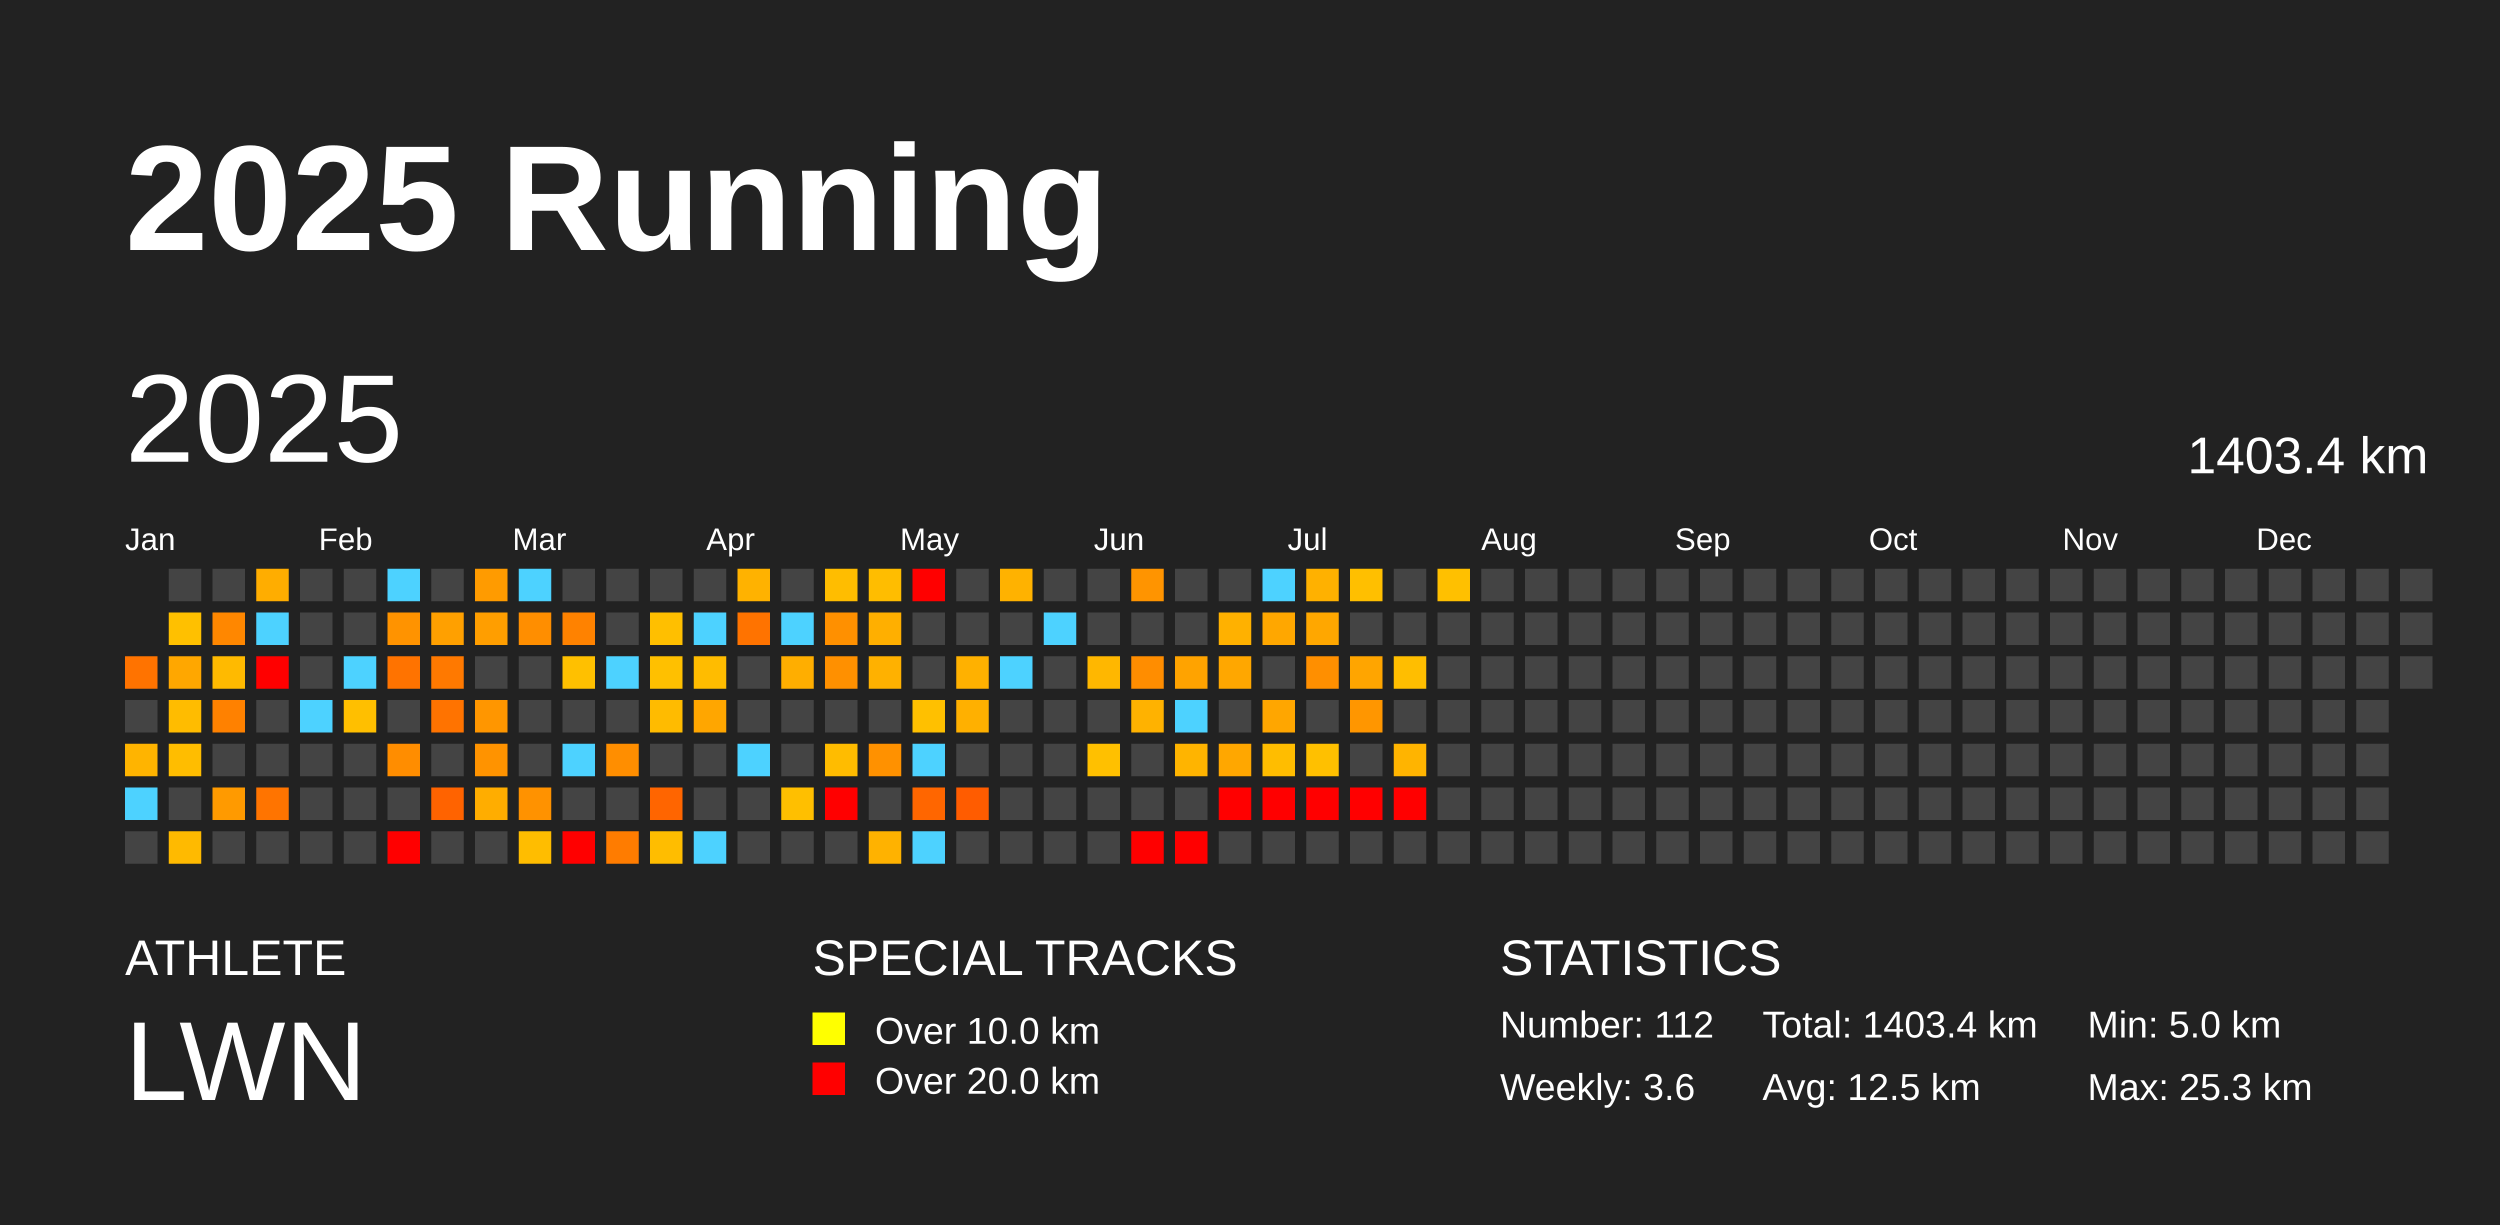
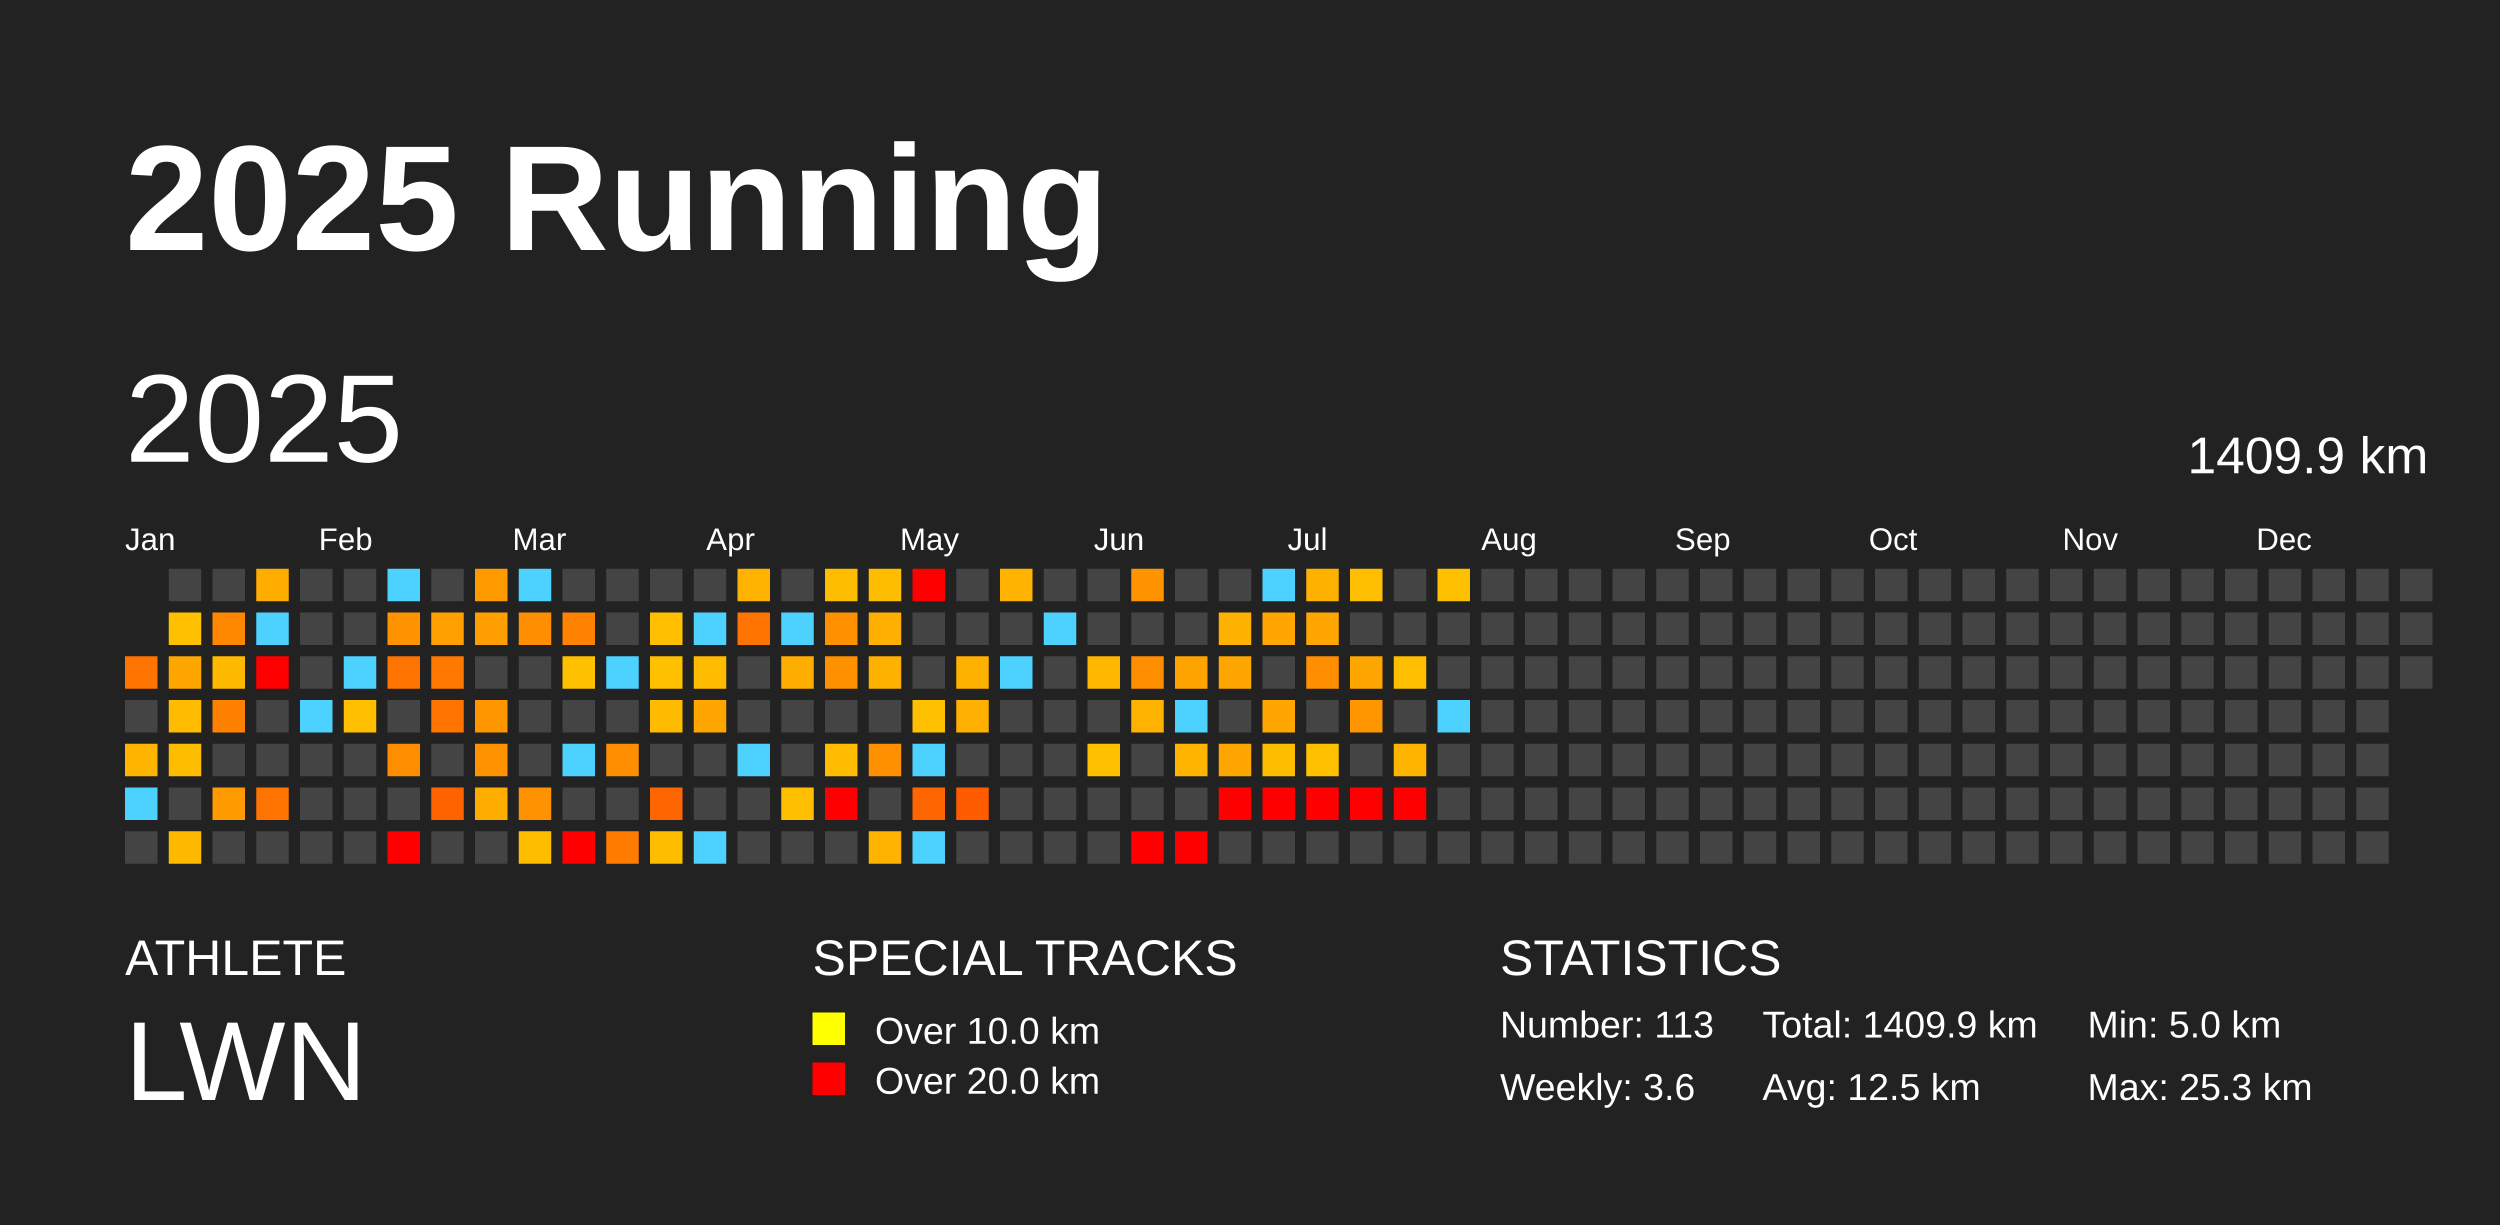
<svg xmlns="http://www.w3.org/2000/svg" baseProfile="full" height="98mm" version="1.1" viewBox="0,0,200,98" width="200mm">
  <defs />
  <rect fill="#222222" height="98" width="200" x="0" y="0" />
  <text fill="#FFFFFF" style="font-size:12px; font-family:Arial; font-weight:bold;" x="10" y="20">2025 Running</text>
  <text fill="#FFFFFF" style="font-size:4px; font-family:Arial" x="10" y="78">ATHLETE</text>
  <text fill="#FFFFFF" style="font-size:9px; font-family:Arial" x="10" y="88">LWN</text>
  <text fill="#FFFFFF" style="font-size:4px; font-family:Arial" x="65" y="78">SPECIAL TRACKS</text>
  <rect fill="yellow" height="2.6" width="2.6" x="65" y="81" />
  <text fill="#FFFFFF" style="font-size:3px; font-family:Arial" x="70" y="83.5">Over 10.0 km</text>
  <rect fill="red" height="2.6" width="2.6" x="65" y="85" />
  <text fill="#FFFFFF" style="font-size:3px; font-family:Arial" x="70" y="87.5">Over 20.0 km</text>
  <text fill="#FFFFFF" style="font-size:4px; font-family:Arial" x="120" y="78">STATISTICS</text>
-   <text fill="#FFFFFF" style="font-size:3px; font-family:Arial" x="120" y="83">Number: 112</text>
+   <text fill="#FFFFFF" style="font-size:3px; font-family:Arial" x="120" y="83">Number: 113</text>
  <text fill="#FFFFFF" style="font-size:3px; font-family:Arial" x="120" y="88">Weekly: 3.6</text>
-   <text fill="#FFFFFF" style="font-size:3px; font-family:Arial" x="141" y="83">Total: 1403.4 km</text>
+   <text fill="#FFFFFF" style="font-size:3px; font-family:Arial" x="141" y="83">Total: 1409.9 km</text>
  <text fill="#FFFFFF" style="font-size:3px; font-family:Arial" x="141" y="88">Avg: 12.5 km</text>
  <text fill="#FFFFFF" style="font-size:3px; font-family:Arial" x="167" y="83">Min: 5.0 km</text>
  <text fill="#FFFFFF" style="font-size:3px; font-family:Arial" x="167" y="88">Max: 25.3 km</text>
  <text dominant-baseline="hanging" fill="#FFFFFF" style="font-size:10.0px; font-family:Arial;" x="10" y="30">2025</text>
-   <text dominant-baseline="hanging" fill="#FFFFFF" style="font-size:4.125px; font-family:Arial;" x="175" y="35">1403.4 km</text>
+   <text dominant-baseline="hanging" fill="#FFFFFF" style="font-size:4.125px; font-family:Arial;" x="175" y="35">1409.9 km</text>
  <text fill="#FFFFFF" style="font-size:2.5px; font-family:Arial" x="10.0" y="44">Jan</text>
  <text fill="#FFFFFF" style="font-size:2.5px; font-family:Arial" x="25.5" y="44">Feb</text>
  <text fill="#FFFFFF" style="font-size:2.5px; font-family:Arial" x="41.0" y="44">Mar</text>
  <text fill="#FFFFFF" style="font-size:2.5px; font-family:Arial" x="56.5" y="44">Apr</text>
  <text fill="#FFFFFF" style="font-size:2.5px; font-family:Arial" x="72.0" y="44">May</text>
  <text fill="#FFFFFF" style="font-size:2.5px; font-family:Arial" x="87.5" y="44">Jun</text>
  <text fill="#FFFFFF" style="font-size:2.5px; font-family:Arial" x="103.0" y="44">Jul</text>
  <text fill="#FFFFFF" style="font-size:2.5px; font-family:Arial" x="118.5" y="44">Aug</text>
  <text fill="#FFFFFF" style="font-size:2.5px; font-family:Arial" x="134.0" y="44">Sep</text>
  <text fill="#FFFFFF" style="font-size:2.5px; font-family:Arial" x="149.5" y="44">Oct</text>
  <text fill="#FFFFFF" style="font-size:2.5px; font-family:Arial" x="165.0" y="44">Nov</text>
  <text fill="#FFFFFF" style="font-size:2.5px; font-family:Arial" x="180.5" y="44">Dec</text>
  <rect fill="#ff7300" height="2.6" width="2.6" x="10.0" y="52.5" />
  <rect fill="#444444" height="2.6" width="2.6" x="10.0" y="56.0" />
  <rect fill="#ffb400" height="2.6" width="2.6" x="10.0" y="59.5" />
  <rect fill="#4dd2ff" height="2.6" width="2.6" x="10.0" y="63.0" />
  <rect fill="#444444" height="2.6" width="2.6" x="10.0" y="66.5" />
  <rect fill="#444444" height="2.6" width="2.6" x="13.5" y="45.5" />
  <rect fill="#ffc000" height="2.6" width="2.6" x="13.5" y="49.0" />
  <rect fill="#ffa700" height="2.6" width="2.6" x="13.5" y="52.5" />
  <rect fill="#ffbc00" height="2.6" width="2.6" x="13.5" y="56.0" />
  <rect fill="#ffbd00" height="2.6" width="2.6" x="13.5" y="59.5" />
  <rect fill="#444444" height="2.6" width="2.6" x="13.5" y="63.0" />
  <rect fill="#ffba00" height="2.6" width="2.6" x="13.5" y="66.5" />
  <rect fill="#444444" height="2.6" width="2.6" x="17.0" y="45.5" />
  <rect fill="#ff8700" height="2.6" width="2.6" x="17.0" y="49.0" />
  <rect fill="#ffba00" height="2.6" width="2.6" x="17.0" y="52.5" />
  <rect fill="#ff8100" height="2.6" width="2.6" x="17.0" y="56.0" />
  <rect fill="#444444" height="2.6" width="2.6" x="17.0" y="59.5" />
  <rect fill="#ff9a00" height="2.6" width="2.6" x="17.0" y="63.0" />
  <rect fill="#444444" height="2.6" width="2.6" x="17.0" y="66.5" />
  <rect fill="#ffad00" height="2.6" width="2.6" x="20.5" y="45.5" />
  <rect fill="#4dd2ff" height="2.6" width="2.6" x="20.5" y="49.0" />
  <rect fill="red" height="2.6" width="2.6" x="20.5" y="52.5" />
  <rect fill="#444444" height="2.6" width="2.6" x="20.5" y="56.0" />
  <rect fill="#444444" height="2.6" width="2.6" x="20.5" y="59.5" />
  <rect fill="#ff7400" height="2.6" width="2.6" x="20.5" y="63.0" />
  <rect fill="#444444" height="2.6" width="2.6" x="20.5" y="66.5" />
  <rect fill="#444444" height="2.6" width="2.6" x="24.0" y="45.5" />
  <rect fill="#444444" height="2.6" width="2.6" x="24.0" y="49.0" />
  <rect fill="#444444" height="2.6" width="2.6" x="24.0" y="52.5" />
  <rect fill="#4dd2ff" height="2.6" width="2.6" x="24.0" y="56.0" />
  <rect fill="#444444" height="2.6" width="2.6" x="24.0" y="59.5" />
  <rect fill="#444444" height="2.6" width="2.6" x="24.0" y="63.0" />
  <rect fill="#444444" height="2.6" width="2.6" x="24.0" y="66.5" />
  <rect fill="#444444" height="2.6" width="2.6" x="27.5" y="45.5" />
  <rect fill="#444444" height="2.6" width="2.6" x="27.5" y="49.0" />
  <rect fill="#4dd2ff" height="2.6" width="2.6" x="27.5" y="52.5" />
  <rect fill="#ffbf00" height="2.6" width="2.6" x="27.5" y="56.0" />
  <rect fill="#444444" height="2.6" width="2.6" x="27.5" y="59.5" />
  <rect fill="#444444" height="2.6" width="2.6" x="27.5" y="63.0" />
  <rect fill="#444444" height="2.6" width="2.6" x="27.5" y="66.5" />
  <rect fill="#4dd2ff" height="2.6" width="2.6" x="31.0" y="45.5" />
  <rect fill="#ff9300" height="2.6" width="2.6" x="31.0" y="49.0" />
  <rect fill="#ff7300" height="2.6" width="2.6" x="31.0" y="52.5" />
  <rect fill="#444444" height="2.6" width="2.6" x="31.0" y="56.0" />
  <rect fill="#ff8d00" height="2.6" width="2.6" x="31.0" y="59.5" />
  <rect fill="#444444" height="2.6" width="2.6" x="31.0" y="63.0" />
  <rect fill="red" height="2.6" width="2.6" x="31.0" y="66.5" />
  <rect fill="#444444" height="2.6" width="2.6" x="34.5" y="45.5" />
  <rect fill="#ffa000" height="2.6" width="2.6" x="34.5" y="49.0" />
  <rect fill="#ff7900" height="2.6" width="2.6" x="34.5" y="52.5" />
  <rect fill="#ff7300" height="2.6" width="2.6" x="34.5" y="56.0" />
  <rect fill="#444444" height="2.6" width="2.6" x="34.5" y="59.5" />
  <rect fill="#ff6300" height="2.6" width="2.6" x="34.5" y="63.0" />
  <rect fill="#444444" height="2.6" width="2.6" x="34.5" y="66.5" />
  <rect fill="#ff9b00" height="2.6" width="2.6" x="38.0" y="45.5" />
  <rect fill="#ff9e00" height="2.6" width="2.6" x="38.0" y="49.0" />
  <rect fill="#444444" height="2.6" width="2.6" x="38.0" y="52.5" />
  <rect fill="#ff9600" height="2.6" width="2.6" x="38.0" y="56.0" />
  <rect fill="#ff9300" height="2.6" width="2.6" x="38.0" y="59.5" />
  <rect fill="#ffad00" height="2.6" width="2.6" x="38.0" y="63.0" />
  <rect fill="#444444" height="2.6" width="2.6" x="38.0" y="66.5" />
  <rect fill="#4dd2ff" height="2.6" width="2.6" x="41.5" y="45.5" />
  <rect fill="#ff8e00" height="2.6" width="2.6" x="41.5" y="49.0" />
  <rect fill="#444444" height="2.6" width="2.6" x="41.5" y="52.5" />
  <rect fill="#444444" height="2.6" width="2.6" x="41.5" y="56.0" />
  <rect fill="#444444" height="2.6" width="2.6" x="41.5" y="59.5" />
  <rect fill="#ff9200" height="2.6" width="2.6" x="41.5" y="63.0" />
  <rect fill="#ffbd00" height="2.6" width="2.6" x="41.5" y="66.5" />
  <rect fill="#444444" height="2.6" width="2.6" x="45.0" y="45.5" />
  <rect fill="#ff8200" height="2.6" width="2.6" x="45.0" y="49.0" />
  <rect fill="#ffc000" height="2.6" width="2.6" x="45.0" y="52.5" />
  <rect fill="#444444" height="2.6" width="2.6" x="45.0" y="56.0" />
  <rect fill="#4dd2ff" height="2.6" width="2.6" x="45.0" y="59.5" />
  <rect fill="#444444" height="2.6" width="2.6" x="45.0" y="63.0" />
  <rect fill="red" height="2.6" width="2.6" x="45.0" y="66.5" />
  <rect fill="#444444" height="2.6" width="2.6" x="48.5" y="45.5" />
  <rect fill="#444444" height="2.6" width="2.6" x="48.5" y="49.0" />
  <rect fill="#4dd2ff" height="2.6" width="2.6" x="48.5" y="52.5" />
  <rect fill="#444444" height="2.6" width="2.6" x="48.5" y="56.0" />
  <rect fill="#ff8e00" height="2.6" width="2.6" x="48.5" y="59.5" />
  <rect fill="#444444" height="2.6" width="2.6" x="48.5" y="63.0" />
  <rect fill="#ff7c00" height="2.6" width="2.6" x="48.5" y="66.5" />
  <rect fill="#444444" height="2.6" width="2.6" x="52.0" y="45.5" />
  <rect fill="#ffbf00" height="2.6" width="2.6" x="52.0" y="49.0" />
  <rect fill="#ffc000" height="2.6" width="2.6" x="52.0" y="52.5" />
  <rect fill="#ffbb00" height="2.6" width="2.6" x="52.0" y="56.0" />
  <rect fill="#444444" height="2.6" width="2.6" x="52.0" y="59.5" />
  <rect fill="#ff6500" height="2.6" width="2.6" x="52.0" y="63.0" />
  <rect fill="#ffbd00" height="2.6" width="2.6" x="52.0" y="66.5" />
  <rect fill="#444444" height="2.6" width="2.6" x="55.5" y="45.5" />
  <rect fill="#4dd2ff" height="2.6" width="2.6" x="55.5" y="49.0" />
  <rect fill="#ffbc00" height="2.6" width="2.6" x="55.5" y="52.5" />
  <rect fill="#ffa600" height="2.6" width="2.6" x="55.5" y="56.0" />
  <rect fill="#444444" height="2.6" width="2.6" x="55.5" y="59.5" />
  <rect fill="#444444" height="2.6" width="2.6" x="55.5" y="63.0" />
  <rect fill="#4dd2ff" height="2.6" width="2.6" x="55.5" y="66.5" />
  <rect fill="#ffb200" height="2.6" width="2.6" x="59.0" y="45.5" />
  <rect fill="#ff7300" height="2.6" width="2.6" x="59.0" y="49.0" />
  <rect fill="#444444" height="2.6" width="2.6" x="59.0" y="52.5" />
  <rect fill="#444444" height="2.6" width="2.6" x="59.0" y="56.0" />
  <rect fill="#4dd2ff" height="2.6" width="2.6" x="59.0" y="59.5" />
  <rect fill="#444444" height="2.6" width="2.6" x="59.0" y="63.0" />
  <rect fill="#444444" height="2.6" width="2.6" x="59.0" y="66.5" />
  <rect fill="#444444" height="2.6" width="2.6" x="62.5" y="45.5" />
  <rect fill="#4dd2ff" height="2.6" width="2.6" x="62.5" y="49.0" />
  <rect fill="#ffae00" height="2.6" width="2.6" x="62.5" y="52.5" />
  <rect fill="#444444" height="2.6" width="2.6" x="62.5" y="56.0" />
  <rect fill="#444444" height="2.6" width="2.6" x="62.5" y="59.5" />
  <rect fill="#ffbf00" height="2.6" width="2.6" x="62.5" y="63.0" />
  <rect fill="#444444" height="2.6" width="2.6" x="62.5" y="66.5" />
  <rect fill="#ffbd00" height="2.6" width="2.6" x="66.0" y="45.5" />
  <rect fill="#ff9000" height="2.6" width="2.6" x="66.0" y="49.0" />
  <rect fill="#ff9000" height="2.6" width="2.6" x="66.0" y="52.5" />
  <rect fill="#444444" height="2.6" width="2.6" x="66.0" y="56.0" />
  <rect fill="#ffbc00" height="2.6" width="2.6" x="66.0" y="59.5" />
  <rect fill="red" height="2.6" width="2.6" x="66.0" y="63.0" />
  <rect fill="#444444" height="2.6" width="2.6" x="66.0" y="66.5" />
  <rect fill="#ffbd00" height="2.6" width="2.6" x="69.5" y="45.5" />
  <rect fill="#ffaf00" height="2.6" width="2.6" x="69.5" y="49.0" />
  <rect fill="#ffb100" height="2.6" width="2.6" x="69.5" y="52.5" />
  <rect fill="#444444" height="2.6" width="2.6" x="69.5" y="56.0" />
  <rect fill="#ff9100" height="2.6" width="2.6" x="69.5" y="59.5" />
  <rect fill="#444444" height="2.6" width="2.6" x="69.5" y="63.0" />
  <rect fill="#ffb200" height="2.6" width="2.6" x="69.5" y="66.5" />
  <rect fill="red" height="2.6" width="2.6" x="73.0" y="45.5" />
  <rect fill="#444444" height="2.6" width="2.6" x="73.0" y="49.0" />
  <rect fill="#444444" height="2.6" width="2.6" x="73.0" y="52.5" />
  <rect fill="#ffc000" height="2.6" width="2.6" x="73.0" y="56.0" />
  <rect fill="#4dd2ff" height="2.6" width="2.6" x="73.0" y="59.5" />
  <rect fill="#ff6600" height="2.6" width="2.6" x="73.0" y="63.0" />
  <rect fill="#4dd2ff" height="2.6" width="2.6" x="73.0" y="66.5" />
  <rect fill="#444444" height="2.6" width="2.6" x="76.5" y="45.5" />
  <rect fill="#444444" height="2.6" width="2.6" x="76.5" y="49.0" />
  <rect fill="#ffb100" height="2.6" width="2.6" x="76.5" y="52.5" />
  <rect fill="#ffb000" height="2.6" width="2.6" x="76.5" y="56.0" />
  <rect fill="#444444" height="2.6" width="2.6" x="76.5" y="59.5" />
  <rect fill="#ff5c00" height="2.6" width="2.6" x="76.5" y="63.0" />
  <rect fill="#444444" height="2.6" width="2.6" x="76.5" y="66.5" />
  <rect fill="#ffb200" height="2.6" width="2.6" x="80.0" y="45.5" />
  <rect fill="#444444" height="2.6" width="2.6" x="80.0" y="49.0" />
  <rect fill="#4dd2ff" height="2.6" width="2.6" x="80.0" y="52.5" />
  <rect fill="#444444" height="2.6" width="2.6" x="80.0" y="56.0" />
  <rect fill="#444444" height="2.6" width="2.6" x="80.0" y="59.5" />
  <rect fill="#444444" height="2.6" width="2.6" x="80.0" y="63.0" />
  <rect fill="#444444" height="2.6" width="2.6" x="80.0" y="66.5" />
  <rect fill="#444444" height="2.6" width="2.6" x="83.5" y="45.5" />
  <rect fill="#4dd2ff" height="2.6" width="2.6" x="83.5" y="49.0" />
  <rect fill="#444444" height="2.6" width="2.6" x="83.5" y="52.5" />
  <rect fill="#444444" height="2.6" width="2.6" x="83.5" y="56.0" />
  <rect fill="#444444" height="2.6" width="2.6" x="83.5" y="59.5" />
  <rect fill="#444444" height="2.6" width="2.6" x="83.5" y="63.0" />
  <rect fill="#444444" height="2.6" width="2.6" x="83.5" y="66.5" />
  <rect fill="#444444" height="2.6" width="2.6" x="87.0" y="45.5" />
  <rect fill="#444444" height="2.6" width="2.6" x="87.0" y="49.0" />
  <rect fill="#ffb700" height="2.6" width="2.6" x="87.0" y="52.5" />
  <rect fill="#444444" height="2.6" width="2.6" x="87.0" y="56.0" />
  <rect fill="#ffc000" height="2.6" width="2.6" x="87.0" y="59.5" />
  <rect fill="#444444" height="2.6" width="2.6" x="87.0" y="63.0" />
  <rect fill="#444444" height="2.6" width="2.6" x="87.0" y="66.5" />
  <rect fill="#ff9400" height="2.6" width="2.6" x="90.5" y="45.5" />
  <rect fill="#444444" height="2.6" width="2.6" x="90.5" y="49.0" />
  <rect fill="#ff8d00" height="2.6" width="2.6" x="90.5" y="52.5" />
  <rect fill="#ffb200" height="2.6" width="2.6" x="90.5" y="56.0" />
  <rect fill="#444444" height="2.6" width="2.6" x="90.5" y="59.5" />
  <rect fill="#444444" height="2.6" width="2.6" x="90.5" y="63.0" />
  <rect fill="red" height="2.6" width="2.6" x="90.5" y="66.5" />
  <rect fill="#444444" height="2.6" width="2.6" x="94.0" y="45.5" />
  <rect fill="#444444" height="2.6" width="2.6" x="94.0" y="49.0" />
  <rect fill="#ffa300" height="2.6" width="2.6" x="94.0" y="52.5" />
  <rect fill="#4dd2ff" height="2.6" width="2.6" x="94.0" y="56.0" />
  <rect fill="#ffb400" height="2.6" width="2.6" x="94.0" y="59.5" />
  <rect fill="#444444" height="2.6" width="2.6" x="94.0" y="63.0" />
  <rect fill="red" height="2.6" width="2.6" x="94.0" y="66.5" />
  <rect fill="#444444" height="2.6" width="2.6" x="97.5" y="45.5" />
  <rect fill="#ffb100" height="2.6" width="2.6" x="97.5" y="49.0" />
  <rect fill="#ffa700" height="2.6" width="2.6" x="97.5" y="52.5" />
  <rect fill="#444444" height="2.6" width="2.6" x="97.5" y="56.0" />
  <rect fill="#ffa700" height="2.6" width="2.6" x="97.5" y="59.5" />
  <rect fill="red" height="2.6" width="2.6" x="97.5" y="63.0" />
  <rect fill="#444444" height="2.6" width="2.6" x="97.5" y="66.5" />
  <rect fill="#4dd2ff" height="2.6" width="2.6" x="101.0" y="45.5" />
  <rect fill="#ffa700" height="2.6" width="2.6" x="101.0" y="49.0" />
  <rect fill="#444444" height="2.6" width="2.6" x="101.0" y="52.5" />
  <rect fill="#ffa600" height="2.6" width="2.6" x="101.0" y="56.0" />
  <rect fill="#ffbd00" height="2.6" width="2.6" x="101.0" y="59.5" />
  <rect fill="red" height="2.6" width="2.6" x="101.0" y="63.0" />
  <rect fill="#444444" height="2.6" width="2.6" x="101.0" y="66.5" />
  <rect fill="#ffb100" height="2.6" width="2.6" x="104.5" y="45.5" />
  <rect fill="#ffa700" height="2.6" width="2.6" x="104.5" y="49.0" />
  <rect fill="#ff8f00" height="2.6" width="2.6" x="104.5" y="52.5" />
  <rect fill="#444444" height="2.6" width="2.6" x="104.5" y="56.0" />
  <rect fill="#ffc000" height="2.6" width="2.6" x="104.5" y="59.5" />
  <rect fill="red" height="2.6" width="2.6" x="104.5" y="63.0" />
  <rect fill="#444444" height="2.6" width="2.6" x="104.5" y="66.5" />
  <rect fill="#ffbf00" height="2.6" width="2.6" x="108.0" y="45.5" />
  <rect fill="#444444" height="2.6" width="2.6" x="108.0" y="49.0" />
  <rect fill="#ffa500" height="2.6" width="2.6" x="108.0" y="52.5" />
  <rect fill="#ff9600" height="2.6" width="2.6" x="108.0" y="56.0" />
  <rect fill="#444444" height="2.6" width="2.6" x="108.0" y="59.5" />
  <rect fill="red" height="2.6" width="2.6" x="108.0" y="63.0" />
  <rect fill="#444444" height="2.6" width="2.6" x="108.0" y="66.5" />
  <rect fill="#444444" height="2.6" width="2.6" x="111.5" y="45.5" />
  <rect fill="#444444" height="2.6" width="2.6" x="111.5" y="49.0" />
  <rect fill="#ffbe00" height="2.6" width="2.6" x="111.5" y="52.5" />
  <rect fill="#444444" height="2.6" width="2.6" x="111.5" y="56.0" />
  <rect fill="#ffb400" height="2.6" width="2.6" x="111.5" y="59.5" />
  <rect fill="red" height="2.6" width="2.6" x="111.5" y="63.0" />
  <rect fill="#444444" height="2.6" width="2.6" x="111.5" y="66.5" />
  <rect fill="#ffc000" height="2.6" width="2.6" x="115.0" y="45.5" />
  <rect fill="#444444" height="2.6" width="2.6" x="115.0" y="49.0" />
  <rect fill="#444444" height="2.6" width="2.6" x="115.0" y="52.5" />
-   <rect fill="#444444" height="2.6" width="2.6" x="115.0" y="56.0" />
+   <rect fill="#4dd2ff" height="2.6" width="2.6" x="115.0" y="56.0" />
  <rect fill="#444444" height="2.6" width="2.6" x="115.0" y="59.5" />
  <rect fill="#444444" height="2.6" width="2.6" x="115.0" y="63.0" />
  <rect fill="#444444" height="2.6" width="2.6" x="115.0" y="66.5" />
  <rect fill="#444444" height="2.6" width="2.6" x="118.5" y="45.5" />
  <rect fill="#444444" height="2.6" width="2.6" x="118.5" y="49.0" />
  <rect fill="#444444" height="2.6" width="2.6" x="118.5" y="52.5" />
  <rect fill="#444444" height="2.6" width="2.6" x="118.5" y="56.0" />
  <rect fill="#444444" height="2.6" width="2.6" x="118.5" y="59.5" />
  <rect fill="#444444" height="2.6" width="2.6" x="118.5" y="63.0" />
  <rect fill="#444444" height="2.6" width="2.6" x="118.5" y="66.5" />
  <rect fill="#444444" height="2.6" width="2.6" x="122.0" y="45.5" />
  <rect fill="#444444" height="2.6" width="2.6" x="122.0" y="49.0" />
  <rect fill="#444444" height="2.6" width="2.6" x="122.0" y="52.5" />
  <rect fill="#444444" height="2.6" width="2.6" x="122.0" y="56.0" />
  <rect fill="#444444" height="2.6" width="2.6" x="122.0" y="59.5" />
  <rect fill="#444444" height="2.6" width="2.6" x="122.0" y="63.0" />
  <rect fill="#444444" height="2.6" width="2.6" x="122.0" y="66.5" />
  <rect fill="#444444" height="2.6" width="2.6" x="125.5" y="45.5" />
  <rect fill="#444444" height="2.6" width="2.6" x="125.5" y="49.0" />
  <rect fill="#444444" height="2.6" width="2.6" x="125.5" y="52.5" />
  <rect fill="#444444" height="2.6" width="2.6" x="125.5" y="56.0" />
  <rect fill="#444444" height="2.6" width="2.6" x="125.5" y="59.5" />
  <rect fill="#444444" height="2.6" width="2.6" x="125.5" y="63.0" />
  <rect fill="#444444" height="2.6" width="2.6" x="125.5" y="66.5" />
  <rect fill="#444444" height="2.6" width="2.6" x="129.0" y="45.5" />
  <rect fill="#444444" height="2.6" width="2.6" x="129.0" y="49.0" />
  <rect fill="#444444" height="2.6" width="2.6" x="129.0" y="52.5" />
  <rect fill="#444444" height="2.6" width="2.6" x="129.0" y="56.0" />
  <rect fill="#444444" height="2.6" width="2.6" x="129.0" y="59.5" />
  <rect fill="#444444" height="2.6" width="2.6" x="129.0" y="63.0" />
  <rect fill="#444444" height="2.6" width="2.6" x="129.0" y="66.5" />
  <rect fill="#444444" height="2.6" width="2.6" x="132.5" y="45.5" />
  <rect fill="#444444" height="2.6" width="2.6" x="132.5" y="49.0" />
  <rect fill="#444444" height="2.6" width="2.6" x="132.5" y="52.5" />
  <rect fill="#444444" height="2.6" width="2.6" x="132.5" y="56.0" />
  <rect fill="#444444" height="2.6" width="2.6" x="132.5" y="59.5" />
  <rect fill="#444444" height="2.6" width="2.6" x="132.5" y="63.0" />
  <rect fill="#444444" height="2.6" width="2.6" x="132.5" y="66.5" />
  <rect fill="#444444" height="2.6" width="2.6" x="136.0" y="45.5" />
  <rect fill="#444444" height="2.6" width="2.6" x="136.0" y="49.0" />
  <rect fill="#444444" height="2.6" width="2.6" x="136.0" y="52.5" />
  <rect fill="#444444" height="2.6" width="2.6" x="136.0" y="56.0" />
  <rect fill="#444444" height="2.6" width="2.6" x="136.0" y="59.5" />
  <rect fill="#444444" height="2.6" width="2.6" x="136.0" y="63.0" />
  <rect fill="#444444" height="2.6" width="2.6" x="136.0" y="66.5" />
  <rect fill="#444444" height="2.6" width="2.6" x="139.5" y="45.5" />
  <rect fill="#444444" height="2.6" width="2.6" x="139.5" y="49.0" />
  <rect fill="#444444" height="2.6" width="2.6" x="139.5" y="52.5" />
  <rect fill="#444444" height="2.6" width="2.6" x="139.5" y="56.0" />
  <rect fill="#444444" height="2.6" width="2.6" x="139.5" y="59.5" />
  <rect fill="#444444" height="2.6" width="2.6" x="139.5" y="63.0" />
  <rect fill="#444444" height="2.6" width="2.6" x="139.5" y="66.5" />
  <rect fill="#444444" height="2.6" width="2.6" x="143.0" y="45.5" />
  <rect fill="#444444" height="2.6" width="2.6" x="143.0" y="49.0" />
  <rect fill="#444444" height="2.6" width="2.6" x="143.0" y="52.5" />
  <rect fill="#444444" height="2.6" width="2.6" x="143.0" y="56.0" />
  <rect fill="#444444" height="2.6" width="2.6" x="143.0" y="59.5" />
  <rect fill="#444444" height="2.6" width="2.6" x="143.0" y="63.0" />
  <rect fill="#444444" height="2.6" width="2.6" x="143.0" y="66.5" />
  <rect fill="#444444" height="2.6" width="2.6" x="146.5" y="45.5" />
  <rect fill="#444444" height="2.6" width="2.6" x="146.5" y="49.0" />
  <rect fill="#444444" height="2.6" width="2.6" x="146.5" y="52.5" />
  <rect fill="#444444" height="2.6" width="2.6" x="146.5" y="56.0" />
  <rect fill="#444444" height="2.6" width="2.6" x="146.5" y="59.5" />
  <rect fill="#444444" height="2.6" width="2.6" x="146.5" y="63.0" />
  <rect fill="#444444" height="2.6" width="2.6" x="146.5" y="66.5" />
  <rect fill="#444444" height="2.6" width="2.6" x="150.0" y="45.5" />
  <rect fill="#444444" height="2.6" width="2.6" x="150.0" y="49.0" />
  <rect fill="#444444" height="2.6" width="2.6" x="150.0" y="52.5" />
  <rect fill="#444444" height="2.6" width="2.6" x="150.0" y="56.0" />
  <rect fill="#444444" height="2.6" width="2.6" x="150.0" y="59.5" />
  <rect fill="#444444" height="2.6" width="2.6" x="150.0" y="63.0" />
  <rect fill="#444444" height="2.6" width="2.6" x="150.0" y="66.5" />
  <rect fill="#444444" height="2.6" width="2.6" x="153.5" y="45.5" />
  <rect fill="#444444" height="2.6" width="2.6" x="153.5" y="49.0" />
  <rect fill="#444444" height="2.6" width="2.6" x="153.5" y="52.5" />
  <rect fill="#444444" height="2.6" width="2.6" x="153.5" y="56.0" />
  <rect fill="#444444" height="2.6" width="2.6" x="153.5" y="59.5" />
  <rect fill="#444444" height="2.6" width="2.6" x="153.5" y="63.0" />
  <rect fill="#444444" height="2.6" width="2.6" x="153.5" y="66.5" />
  <rect fill="#444444" height="2.6" width="2.6" x="157.0" y="45.5" />
  <rect fill="#444444" height="2.6" width="2.6" x="157.0" y="49.0" />
  <rect fill="#444444" height="2.6" width="2.6" x="157.0" y="52.5" />
  <rect fill="#444444" height="2.6" width="2.6" x="157.0" y="56.0" />
  <rect fill="#444444" height="2.6" width="2.6" x="157.0" y="59.5" />
  <rect fill="#444444" height="2.6" width="2.6" x="157.0" y="63.0" />
  <rect fill="#444444" height="2.6" width="2.6" x="157.0" y="66.5" />
  <rect fill="#444444" height="2.6" width="2.6" x="160.5" y="45.5" />
  <rect fill="#444444" height="2.6" width="2.6" x="160.5" y="49.0" />
  <rect fill="#444444" height="2.6" width="2.6" x="160.5" y="52.5" />
  <rect fill="#444444" height="2.6" width="2.6" x="160.5" y="56.0" />
  <rect fill="#444444" height="2.6" width="2.6" x="160.5" y="59.5" />
  <rect fill="#444444" height="2.6" width="2.6" x="160.5" y="63.0" />
  <rect fill="#444444" height="2.6" width="2.6" x="160.5" y="66.5" />
  <rect fill="#444444" height="2.6" width="2.6" x="164.0" y="45.5" />
  <rect fill="#444444" height="2.6" width="2.6" x="164.0" y="49.0" />
  <rect fill="#444444" height="2.6" width="2.6" x="164.0" y="52.5" />
  <rect fill="#444444" height="2.6" width="2.6" x="164.0" y="56.0" />
  <rect fill="#444444" height="2.6" width="2.6" x="164.0" y="59.5" />
  <rect fill="#444444" height="2.6" width="2.6" x="164.0" y="63.0" />
  <rect fill="#444444" height="2.6" width="2.6" x="164.0" y="66.5" />
  <rect fill="#444444" height="2.6" width="2.6" x="167.5" y="45.5" />
  <rect fill="#444444" height="2.6" width="2.6" x="167.5" y="49.0" />
  <rect fill="#444444" height="2.6" width="2.6" x="167.5" y="52.5" />
  <rect fill="#444444" height="2.6" width="2.6" x="167.5" y="56.0" />
  <rect fill="#444444" height="2.6" width="2.6" x="167.5" y="59.5" />
  <rect fill="#444444" height="2.6" width="2.6" x="167.5" y="63.0" />
  <rect fill="#444444" height="2.6" width="2.6" x="167.5" y="66.5" />
  <rect fill="#444444" height="2.6" width="2.6" x="171.0" y="45.5" />
  <rect fill="#444444" height="2.6" width="2.6" x="171.0" y="49.0" />
  <rect fill="#444444" height="2.6" width="2.6" x="171.0" y="52.5" />
  <rect fill="#444444" height="2.6" width="2.6" x="171.0" y="56.0" />
  <rect fill="#444444" height="2.6" width="2.6" x="171.0" y="59.5" />
  <rect fill="#444444" height="2.6" width="2.6" x="171.0" y="63.0" />
  <rect fill="#444444" height="2.6" width="2.6" x="171.0" y="66.5" />
  <rect fill="#444444" height="2.6" width="2.6" x="174.5" y="45.5" />
  <rect fill="#444444" height="2.6" width="2.6" x="174.5" y="49.0" />
  <rect fill="#444444" height="2.6" width="2.6" x="174.5" y="52.5" />
  <rect fill="#444444" height="2.6" width="2.6" x="174.5" y="56.0" />
  <rect fill="#444444" height="2.6" width="2.6" x="174.5" y="59.5" />
  <rect fill="#444444" height="2.6" width="2.6" x="174.5" y="63.0" />
  <rect fill="#444444" height="2.6" width="2.6" x="174.5" y="66.5" />
  <rect fill="#444444" height="2.6" width="2.6" x="178.0" y="45.5" />
  <rect fill="#444444" height="2.6" width="2.6" x="178.0" y="49.0" />
  <rect fill="#444444" height="2.6" width="2.6" x="178.0" y="52.5" />
  <rect fill="#444444" height="2.6" width="2.6" x="178.0" y="56.0" />
  <rect fill="#444444" height="2.6" width="2.6" x="178.0" y="59.5" />
  <rect fill="#444444" height="2.6" width="2.6" x="178.0" y="63.0" />
  <rect fill="#444444" height="2.6" width="2.6" x="178.0" y="66.5" />
  <rect fill="#444444" height="2.6" width="2.6" x="181.5" y="45.5" />
  <rect fill="#444444" height="2.6" width="2.6" x="181.5" y="49.0" />
  <rect fill="#444444" height="2.6" width="2.6" x="181.5" y="52.5" />
  <rect fill="#444444" height="2.6" width="2.6" x="181.5" y="56.0" />
  <rect fill="#444444" height="2.6" width="2.6" x="181.5" y="59.5" />
  <rect fill="#444444" height="2.6" width="2.6" x="181.5" y="63.0" />
  <rect fill="#444444" height="2.6" width="2.6" x="181.5" y="66.5" />
  <rect fill="#444444" height="2.6" width="2.6" x="185.0" y="45.5" />
  <rect fill="#444444" height="2.6" width="2.6" x="185.0" y="49.0" />
  <rect fill="#444444" height="2.6" width="2.6" x="185.0" y="52.5" />
  <rect fill="#444444" height="2.6" width="2.6" x="185.0" y="56.0" />
  <rect fill="#444444" height="2.6" width="2.6" x="185.0" y="59.5" />
  <rect fill="#444444" height="2.6" width="2.6" x="185.0" y="63.0" />
  <rect fill="#444444" height="2.6" width="2.6" x="185.0" y="66.5" />
  <rect fill="#444444" height="2.6" width="2.6" x="188.5" y="45.5" />
  <rect fill="#444444" height="2.6" width="2.6" x="188.5" y="49.0" />
  <rect fill="#444444" height="2.6" width="2.6" x="188.5" y="52.5" />
  <rect fill="#444444" height="2.6" width="2.6" x="188.5" y="56.0" />
  <rect fill="#444444" height="2.6" width="2.6" x="188.5" y="59.5" />
  <rect fill="#444444" height="2.6" width="2.6" x="188.5" y="63.0" />
  <rect fill="#444444" height="2.6" width="2.6" x="188.5" y="66.5" />
  <rect fill="#444444" height="2.6" width="2.6" x="192.0" y="45.5" />
  <rect fill="#444444" height="2.6" width="2.6" x="192.0" y="49.0" />
  <rect fill="#444444" height="2.6" width="2.6" x="192.0" y="52.5" />
</svg>
